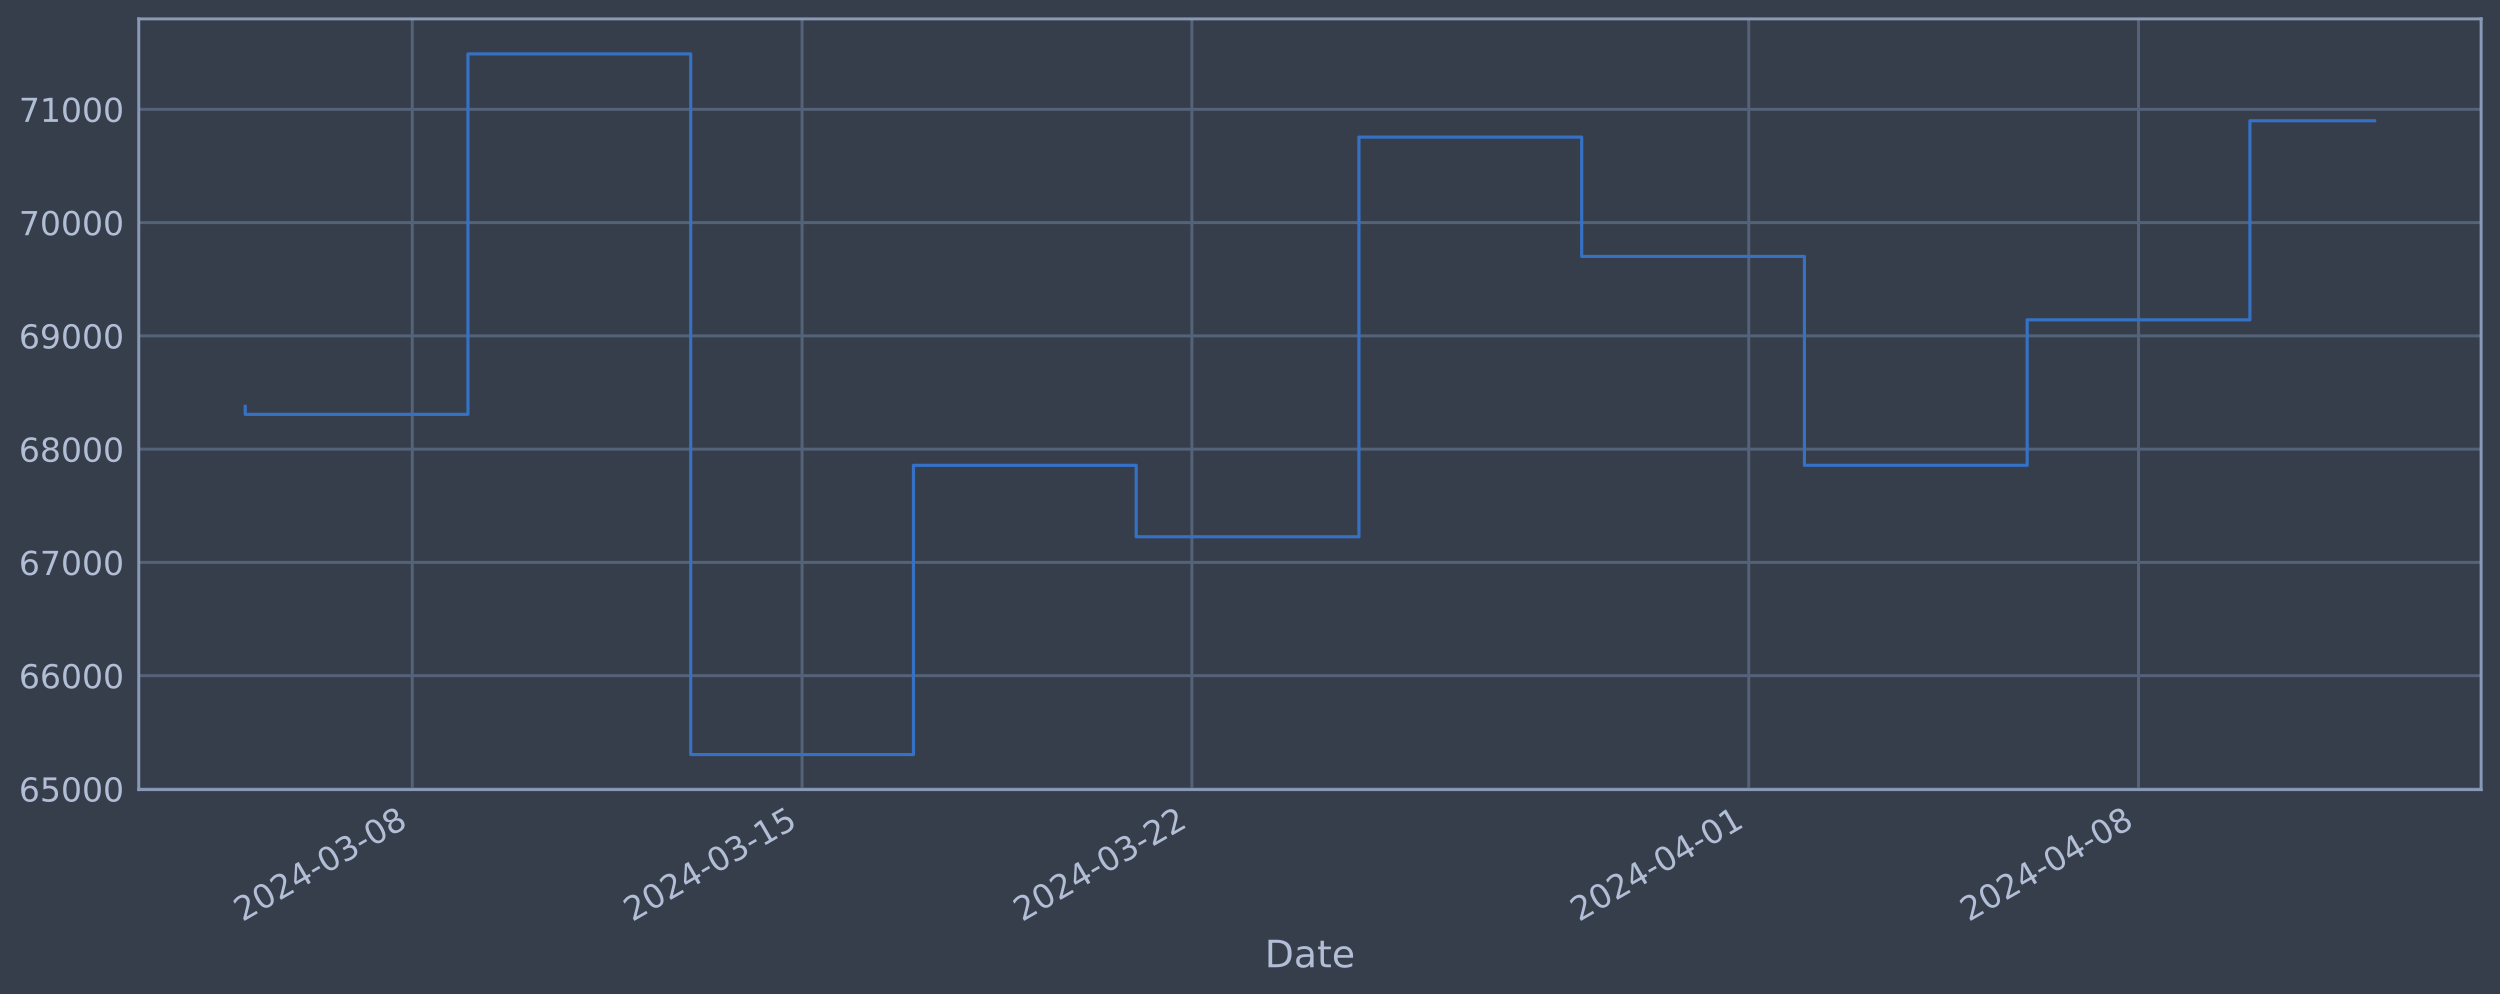
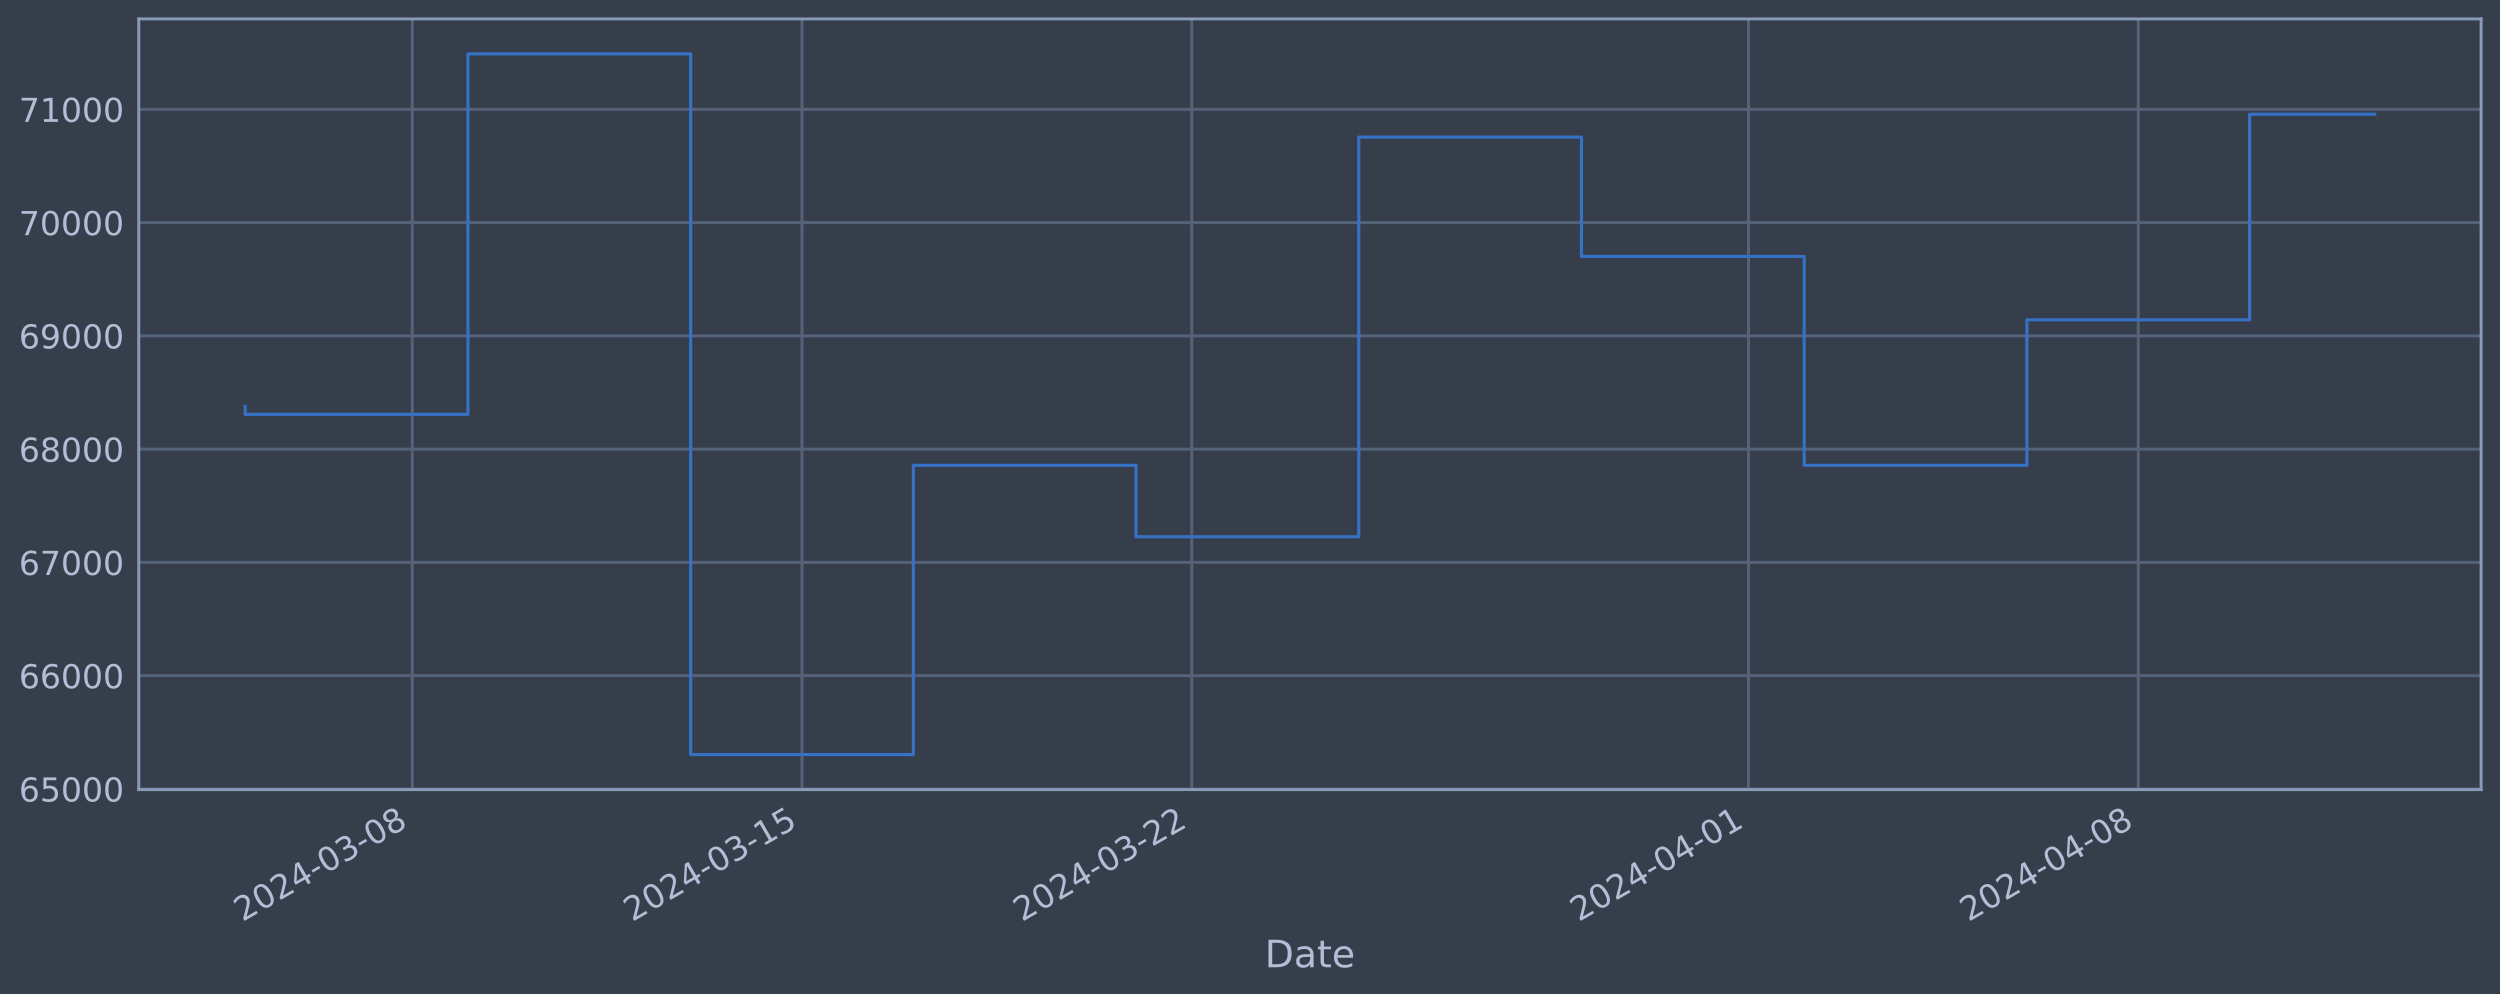
<svg xmlns="http://www.w3.org/2000/svg" xmlns:xlink="http://www.w3.org/1999/xlink" width="952.884pt" height="378.87pt" viewBox="0 0 952.884 378.87" version="1.1">
  <defs>
    <style type="text/css">*{stroke-linejoin: round; stroke-linecap: butt}</style>
  </defs>
  <g id="figure_1">
    <g id="patch_1">
      <path d="M 0 378.87  L 952.884 378.87  L 952.884 0  L 0 0  z " style="fill: #373e4b" />
    </g>
    <g id="axes_1">
      <g id="patch_2">
        <path d="M 52.884 300.96  L 945.684 300.96  L 945.684 7.2  L 52.884 7.2  z " style="fill: #373e4b" />
      </g>
      <g id="matplotlib.axis_1">
        <g id="xtick_1">
          <g id="line2d_1">
-             <path d="M 157.14 300.96  L 157.14 7.2  " clip-path="url(#p95512118bd)" style="fill: none; stroke: #546379; stroke-width: 1.12; stroke-linecap: square" />
+             <path d="M 157.131 300.96  L 157.131 7.2  " clip-path="url(#p5b54a73dcc)" style="fill: none; stroke: #546379; stroke-width: 1.12; stroke-linecap: square" />
          </g>
          <g id="line2d_2" />
          <g id="text_1">
-             <g style="fill: #b1bed6" transform="translate(92.41488 351.4642) rotate(-30) scale(0.126 -0.126)">
+             <g style="fill: #b1bed6" transform="translate(92.40537 351.4642) rotate(-30) scale(0.126 -0.126)">
              <defs>
                <path id="DejaVuSans-32" d="M 1228 531  L 3431 531  L 3431 0  L 469 0  L 469 531  Q 828 903 1448 1529  Q 2069 2156 2228 2338  Q 2531 2678 2651 2914  Q 2772 3150 2772 3378  Q 2772 3750 2511 3984  Q 2250 4219 1831 4219  Q 1534 4219 1204 4116  Q 875 4013 500 3803  L 500 4441  Q 881 4594 1212 4672  Q 1544 4750 1819 4750  Q 2544 4750 2975 4387  Q 3406 4025 3406 3419  Q 3406 3131 3298 2873  Q 3191 2616 2906 2266  Q 2828 2175 2409 1742  Q 1991 1309 1228 531  z " transform="scale(0.015625)" />
                <path id="DejaVuSans-30" d="M 2034 4250  Q 1547 4250 1301 3770  Q 1056 3291 1056 2328  Q 1056 1369 1301 889  Q 1547 409 2034 409  Q 2525 409 2770 889  Q 3016 1369 3016 2328  Q 3016 3291 2770 3770  Q 2525 4250 2034 4250  z M 2034 4750  Q 2819 4750 3233 4129  Q 3647 3509 3647 2328  Q 3647 1150 3233 529  Q 2819 -91 2034 -91  Q 1250 -91 836 529  Q 422 1150 422 2328  Q 422 3509 836 4129  Q 1250 4750 2034 4750  z " transform="scale(0.015625)" />
                <path id="DejaVuSans-34" d="M 2419 4116  L 825 1625  L 2419 1625  L 2419 4116  z M 2253 4666  L 3047 4666  L 3047 1625  L 3713 1625  L 3713 1100  L 3047 1100  L 3047 0  L 2419 0  L 2419 1100  L 313 1100  L 313 1709  L 2253 4666  z " transform="scale(0.015625)" />
                <path id="DejaVuSans-2d" d="M 313 2009  L 1997 2009  L 1997 1497  L 313 1497  L 313 2009  z " transform="scale(0.015625)" />
                <path id="DejaVuSans-33" d="M 2597 2516  Q 3050 2419 3304 2112  Q 3559 1806 3559 1356  Q 3559 666 3084 287  Q 2609 -91 1734 -91  Q 1441 -91 1130 -33  Q 819 25 488 141  L 488 750  Q 750 597 1062 519  Q 1375 441 1716 441  Q 2309 441 2620 675  Q 2931 909 2931 1356  Q 2931 1769 2642 2001  Q 2353 2234 1838 2234  L 1294 2234  L 1294 2753  L 1863 2753  Q 2328 2753 2575 2939  Q 2822 3125 2822 3475  Q 2822 3834 2567 4026  Q 2313 4219 1838 4219  Q 1578 4219 1281 4162  Q 984 4106 628 3988  L 628 4550  Q 988 4650 1302 4700  Q 1616 4750 1894 4750  Q 2613 4750 3031 4423  Q 3450 4097 3450 3541  Q 3450 3153 3228 2886  Q 3006 2619 2597 2516  z " transform="scale(0.015625)" />
                <path id="DejaVuSans-38" d="M 2034 2216  Q 1584 2216 1326 1975  Q 1069 1734 1069 1313  Q 1069 891 1326 650  Q 1584 409 2034 409  Q 2484 409 2743 651  Q 3003 894 3003 1313  Q 3003 1734 2745 1975  Q 2488 2216 2034 2216  z M 1403 2484  Q 997 2584 770 2862  Q 544 3141 544 3541  Q 544 4100 942 4425  Q 1341 4750 2034 4750  Q 2731 4750 3128 4425  Q 3525 4100 3525 3541  Q 3525 3141 3298 2862  Q 3072 2584 2669 2484  Q 3125 2378 3379 2068  Q 3634 1759 3634 1313  Q 3634 634 3220 271  Q 2806 -91 2034 -91  Q 1263 -91 848 271  Q 434 634 434 1313  Q 434 1759 690 2068  Q 947 2378 1403 2484  z M 1172 3481  Q 1172 3119 1398 2916  Q 1625 2713 2034 2713  Q 2441 2713 2670 2916  Q 2900 3119 2900 3481  Q 2900 3844 2670 4047  Q 2441 4250 2034 4250  Q 1625 4250 1398 4047  Q 1172 3844 1172 3481  z " transform="scale(0.015625)" />
              </defs>
              <use xlink:href="#DejaVuSans-32" />
              <use xlink:href="#DejaVuSans-30" x="63.623" />
              <use xlink:href="#DejaVuSans-32" x="127.246" />
              <use xlink:href="#DejaVuSans-34" x="190.869" />
              <use xlink:href="#DejaVuSans-2d" x="254.492" />
              <use xlink:href="#DejaVuSans-30" x="290.576" />
              <use xlink:href="#DejaVuSans-33" x="354.199" />
              <use xlink:href="#DejaVuSans-2d" x="417.822" />
              <use xlink:href="#DejaVuSans-30" x="453.906" />
              <use xlink:href="#DejaVuSans-38" x="517.529" />
            </g>
          </g>
        </g>
        <g id="xtick_2">
          <g id="line2d_3">
-             <path d="M 305.715 300.96  L 305.715 7.2  " clip-path="url(#p95512118bd)" style="fill: none; stroke: #546379; stroke-width: 1.12; stroke-linecap: square" />
+             <path d="M 305.683 300.96  L 305.683 7.2  " clip-path="url(#p5b54a73dcc)" style="fill: none; stroke: #546379; stroke-width: 1.12; stroke-linecap: square" />
          </g>
          <g id="line2d_4" />
          <g id="text_2">
-             <g style="fill: #b1bed6" transform="translate(240.9895 351.4642) rotate(-30) scale(0.126 -0.126)">
+             <g style="fill: #b1bed6" transform="translate(240.9577 351.4642) rotate(-30) scale(0.126 -0.126)">
              <defs>
                <path id="DejaVuSans-31" d="M 794 531  L 1825 531  L 1825 4091  L 703 3866  L 703 4441  L 1819 4666  L 2450 4666  L 2450 531  L 3481 531  L 3481 0  L 794 0  L 794 531  z " transform="scale(0.015625)" />
                <path id="DejaVuSans-35" d="M 691 4666  L 3169 4666  L 3169 4134  L 1269 4134  L 1269 2991  Q 1406 3038 1543 3061  Q 1681 3084 1819 3084  Q 2600 3084 3056 2656  Q 3513 2228 3513 1497  Q 3513 744 3044 326  Q 2575 -91 1722 -91  Q 1428 -91 1123 -41  Q 819 9 494 109  L 494 744  Q 775 591 1075 516  Q 1375 441 1709 441  Q 2250 441 2565 725  Q 2881 1009 2881 1497  Q 2881 1984 2565 2268  Q 2250 2553 1709 2553  Q 1456 2553 1204 2497  Q 953 2441 691 2322  L 691 4666  z " transform="scale(0.015625)" />
              </defs>
              <use xlink:href="#DejaVuSans-32" />
              <use xlink:href="#DejaVuSans-30" x="63.623" />
              <use xlink:href="#DejaVuSans-32" x="127.246" />
              <use xlink:href="#DejaVuSans-34" x="190.869" />
              <use xlink:href="#DejaVuSans-2d" x="254.492" />
              <use xlink:href="#DejaVuSans-30" x="290.576" />
              <use xlink:href="#DejaVuSans-33" x="354.199" />
              <use xlink:href="#DejaVuSans-2d" x="417.822" />
              <use xlink:href="#DejaVuSans-31" x="453.906" />
              <use xlink:href="#DejaVuSans-35" x="517.529" />
            </g>
          </g>
        </g>
        <g id="xtick_3">
          <g id="line2d_5">
-             <path d="M 454.29 300.96  L 454.29 7.2  " clip-path="url(#p95512118bd)" style="fill: none; stroke: #546379; stroke-width: 1.12; stroke-linecap: square" />
+             <path d="M 454.236 300.96  L 454.236 7.2  " clip-path="url(#p5b54a73dcc)" style="fill: none; stroke: #546379; stroke-width: 1.12; stroke-linecap: square" />
          </g>
          <g id="line2d_6" />
          <g id="text_3">
-             <g style="fill: #b1bed6" transform="translate(389.5641 351.4642) rotate(-30) scale(0.126 -0.126)">
+             <g style="fill: #b1bed6" transform="translate(389.5101 351.4642) rotate(-30) scale(0.126 -0.126)">
              <use xlink:href="#DejaVuSans-32" />
              <use xlink:href="#DejaVuSans-30" x="63.623" />
              <use xlink:href="#DejaVuSans-32" x="127.246" />
              <use xlink:href="#DejaVuSans-34" x="190.869" />
              <use xlink:href="#DejaVuSans-2d" x="254.492" />
              <use xlink:href="#DejaVuSans-30" x="290.576" />
              <use xlink:href="#DejaVuSans-33" x="354.199" />
              <use xlink:href="#DejaVuSans-2d" x="417.822" />
              <use xlink:href="#DejaVuSans-32" x="453.906" />
              <use xlink:href="#DejaVuSans-32" x="517.529" />
            </g>
          </g>
        </g>
        <g id="xtick_4">
          <g id="line2d_7">
-             <path d="M 666.539 300.96  L 666.539 7.2  " clip-path="url(#p95512118bd)" style="fill: none; stroke: #546379; stroke-width: 1.12; stroke-linecap: square" />
+             <path d="M 666.453 300.96  L 666.453 7.2  " clip-path="url(#p5b54a73dcc)" style="fill: none; stroke: #546379; stroke-width: 1.12; stroke-linecap: square" />
          </g>
          <g id="line2d_8" />
          <g id="text_4">
-             <g style="fill: #b1bed6" transform="translate(601.8135 351.4642) rotate(-30) scale(0.126 -0.126)">
+             <g style="fill: #b1bed6" transform="translate(601.7278 351.4642) rotate(-30) scale(0.126 -0.126)">
              <use xlink:href="#DejaVuSans-32" />
              <use xlink:href="#DejaVuSans-30" x="63.623" />
              <use xlink:href="#DejaVuSans-32" x="127.246" />
              <use xlink:href="#DejaVuSans-34" x="190.869" />
              <use xlink:href="#DejaVuSans-2d" x="254.492" />
              <use xlink:href="#DejaVuSans-30" x="290.576" />
              <use xlink:href="#DejaVuSans-34" x="354.199" />
              <use xlink:href="#DejaVuSans-2d" x="417.822" />
              <use xlink:href="#DejaVuSans-30" x="453.906" />
              <use xlink:href="#DejaVuSans-31" x="517.529" />
            </g>
          </g>
        </g>
        <g id="xtick_5">
          <g id="line2d_9">
-             <path d="M 815.114 300.96  L 815.114 7.2  " clip-path="url(#p95512118bd)" style="fill: none; stroke: #546379; stroke-width: 1.12; stroke-linecap: square" />
+             <path d="M 815.006 300.96  L 815.006 7.2  " clip-path="url(#p5b54a73dcc)" style="fill: none; stroke: #546379; stroke-width: 1.12; stroke-linecap: square" />
          </g>
          <g id="line2d_10" />
          <g id="text_5">
-             <g style="fill: #b1bed6" transform="translate(750.3881 351.4642) rotate(-30) scale(0.126 -0.126)">
+             <g style="fill: #b1bed6" transform="translate(750.2802 351.4642) rotate(-30) scale(0.126 -0.126)">
              <use xlink:href="#DejaVuSans-32" />
              <use xlink:href="#DejaVuSans-30" x="63.623" />
              <use xlink:href="#DejaVuSans-32" x="127.246" />
              <use xlink:href="#DejaVuSans-34" x="190.869" />
              <use xlink:href="#DejaVuSans-2d" x="254.492" />
              <use xlink:href="#DejaVuSans-30" x="290.576" />
              <use xlink:href="#DejaVuSans-34" x="354.199" />
              <use xlink:href="#DejaVuSans-2d" x="417.822" />
              <use xlink:href="#DejaVuSans-30" x="453.906" />
              <use xlink:href="#DejaVuSans-38" x="517.529" />
            </g>
          </g>
        </g>
        <g id="text_6">
          <g style="fill: #b1bed6" transform="translate(482.0746 368.6753) scale(0.144 -0.144)">
            <defs>
              <path id="DejaVuSans-44" d="M 1259 4147  L 1259 519  L 2022 519  Q 2988 519 3436 956  Q 3884 1394 3884 2338  Q 3884 3275 3436 3711  Q 2988 4147 2022 4147  L 1259 4147  z M 628 4666  L 1925 4666  Q 3281 4666 3915 4102  Q 4550 3538 4550 2338  Q 4550 1131 3912 565  Q 3275 0 1925 0  L 628 0  L 628 4666  z " transform="scale(0.015625)" />
              <path id="DejaVuSans-61" d="M 2194 1759  Q 1497 1759 1228 1600  Q 959 1441 959 1056  Q 959 750 1161 570  Q 1363 391 1709 391  Q 2188 391 2477 730  Q 2766 1069 2766 1631  L 2766 1759  L 2194 1759  z M 3341 1997  L 3341 0  L 2766 0  L 2766 531  Q 2569 213 2275 61  Q 1981 -91 1556 -91  Q 1019 -91 701 211  Q 384 513 384 1019  Q 384 1609 779 1909  Q 1175 2209 1959 2209  L 2766 2209  L 2766 2266  Q 2766 2663 2505 2880  Q 2244 3097 1772 3097  Q 1472 3097 1187 3025  Q 903 2953 641 2809  L 641 3341  Q 956 3463 1253 3523  Q 1550 3584 1831 3584  Q 2591 3584 2966 3190  Q 3341 2797 3341 1997  z " transform="scale(0.015625)" />
              <path id="DejaVuSans-74" d="M 1172 4494  L 1172 3500  L 2356 3500  L 2356 3053  L 1172 3053  L 1172 1153  Q 1172 725 1289 603  Q 1406 481 1766 481  L 2356 481  L 2356 0  L 1766 0  Q 1100 0 847 248  Q 594 497 594 1153  L 594 3053  L 172 3053  L 172 3500  L 594 3500  L 594 4494  L 1172 4494  z " transform="scale(0.015625)" />
              <path id="DejaVuSans-65" d="M 3597 1894  L 3597 1613  L 953 1613  Q 991 1019 1311 708  Q 1631 397 2203 397  Q 2534 397 2845 478  Q 3156 559 3463 722  L 3463 178  Q 3153 47 2828 -22  Q 2503 -91 2169 -91  Q 1331 -91 842 396  Q 353 884 353 1716  Q 353 2575 817 3079  Q 1281 3584 2069 3584  Q 2775 3584 3186 3129  Q 3597 2675 3597 1894  z M 3022 2063  Q 3016 2534 2758 2815  Q 2500 3097 2075 3097  Q 1594 3097 1305 2825  Q 1016 2553 972 2059  L 3022 2063  z " transform="scale(0.015625)" />
            </defs>
            <use xlink:href="#DejaVuSans-44" />
            <use xlink:href="#DejaVuSans-61" x="77.002" />
            <use xlink:href="#DejaVuSans-74" x="138.281" />
            <use xlink:href="#DejaVuSans-65" x="177.49" />
          </g>
        </g>
      </g>
      <g id="matplotlib.axis_2">
        <g id="ytick_1">
          <g id="line2d_11">
-             <path d="M 52.884 300.718  L 945.684 300.718  " clip-path="url(#p95512118bd)" style="fill: none; stroke: #546379; stroke-width: 1.12; stroke-linecap: square" />
+             <path d="M 52.884 300.718  L 945.684 300.718  " clip-path="url(#p5b54a73dcc)" style="fill: none; stroke: #546379; stroke-width: 1.12; stroke-linecap: square" />
          </g>
          <g id="line2d_12" />
          <g id="text_7">
            <g style="fill: #b1bed6" transform="translate(7.2 305.5049) scale(0.126 -0.126)">
              <defs>
                <path id="DejaVuSans-36" d="M 2113 2584  Q 1688 2584 1439 2293  Q 1191 2003 1191 1497  Q 1191 994 1439 701  Q 1688 409 2113 409  Q 2538 409 2786 701  Q 3034 994 3034 1497  Q 3034 2003 2786 2293  Q 2538 2584 2113 2584  z M 3366 4563  L 3366 3988  Q 3128 4100 2886 4159  Q 2644 4219 2406 4219  Q 1781 4219 1451 3797  Q 1122 3375 1075 2522  Q 1259 2794 1537 2939  Q 1816 3084 2150 3084  Q 2853 3084 3261 2657  Q 3669 2231 3669 1497  Q 3669 778 3244 343  Q 2819 -91 2113 -91  Q 1303 -91 875 529  Q 447 1150 447 2328  Q 447 3434 972 4092  Q 1497 4750 2381 4750  Q 2619 4750 2861 4703  Q 3103 4656 3366 4563  z " transform="scale(0.015625)" />
              </defs>
              <use xlink:href="#DejaVuSans-36" />
              <use xlink:href="#DejaVuSans-35" x="63.623" />
              <use xlink:href="#DejaVuSans-30" x="127.246" />
              <use xlink:href="#DejaVuSans-30" x="190.869" />
              <use xlink:href="#DejaVuSans-30" x="254.492" />
            </g>
          </g>
        </g>
        <g id="ytick_2">
          <g id="line2d_13">
-             <path d="M 52.884 257.544  L 945.684 257.544  " clip-path="url(#p95512118bd)" style="fill: none; stroke: #546379; stroke-width: 1.12; stroke-linecap: square" />
+             <path d="M 52.884 257.544  L 945.684 257.544  " clip-path="url(#p5b54a73dcc)" style="fill: none; stroke: #546379; stroke-width: 1.12; stroke-linecap: square" />
          </g>
          <g id="line2d_14" />
          <g id="text_8">
            <g style="fill: #b1bed6" transform="translate(7.2 262.331) scale(0.126 -0.126)">
              <use xlink:href="#DejaVuSans-36" />
              <use xlink:href="#DejaVuSans-36" x="63.623" />
              <use xlink:href="#DejaVuSans-30" x="127.246" />
              <use xlink:href="#DejaVuSans-30" x="190.869" />
              <use xlink:href="#DejaVuSans-30" x="254.492" />
            </g>
          </g>
        </g>
        <g id="ytick_3">
          <g id="line2d_15">
-             <path d="M 52.884 214.37  L 945.684 214.37  " clip-path="url(#p95512118bd)" style="fill: none; stroke: #546379; stroke-width: 1.12; stroke-linecap: square" />
+             <path d="M 52.884 214.37  L 945.684 214.37  " clip-path="url(#p5b54a73dcc)" style="fill: none; stroke: #546379; stroke-width: 1.12; stroke-linecap: square" />
          </g>
          <g id="line2d_16" />
          <g id="text_9">
            <g style="fill: #b1bed6" transform="translate(7.2 219.157) scale(0.126 -0.126)">
              <defs>
                <path id="DejaVuSans-37" d="M 525 4666  L 3525 4666  L 3525 4397  L 1831 0  L 1172 0  L 2766 4134  L 525 4134  L 525 4666  z " transform="scale(0.015625)" />
              </defs>
              <use xlink:href="#DejaVuSans-36" />
              <use xlink:href="#DejaVuSans-37" x="63.623" />
              <use xlink:href="#DejaVuSans-30" x="127.246" />
              <use xlink:href="#DejaVuSans-30" x="190.869" />
              <use xlink:href="#DejaVuSans-30" x="254.492" />
            </g>
          </g>
        </g>
        <g id="ytick_4">
          <g id="line2d_17">
-             <path d="M 52.884 171.196  L 945.684 171.196  " clip-path="url(#p95512118bd)" style="fill: none; stroke: #546379; stroke-width: 1.12; stroke-linecap: square" />
+             <path d="M 52.884 171.196  L 945.684 171.196  " clip-path="url(#p5b54a73dcc)" style="fill: none; stroke: #546379; stroke-width: 1.12; stroke-linecap: square" />
          </g>
          <g id="line2d_18" />
          <g id="text_10">
            <g style="fill: #b1bed6" transform="translate(7.2 175.9831) scale(0.126 -0.126)">
              <use xlink:href="#DejaVuSans-36" />
              <use xlink:href="#DejaVuSans-38" x="63.623" />
              <use xlink:href="#DejaVuSans-30" x="127.246" />
              <use xlink:href="#DejaVuSans-30" x="190.869" />
              <use xlink:href="#DejaVuSans-30" x="254.492" />
            </g>
          </g>
        </g>
        <g id="ytick_5">
          <g id="line2d_19">
-             <path d="M 52.884 128.022  L 945.684 128.022  " clip-path="url(#p95512118bd)" style="fill: none; stroke: #546379; stroke-width: 1.12; stroke-linecap: square" />
+             <path d="M 52.884 128.022  L 945.684 128.022  " clip-path="url(#p5b54a73dcc)" style="fill: none; stroke: #546379; stroke-width: 1.12; stroke-linecap: square" />
          </g>
          <g id="line2d_20" />
          <g id="text_11">
            <g style="fill: #b1bed6" transform="translate(7.2 132.8092) scale(0.126 -0.126)">
              <defs>
                <path id="DejaVuSans-39" d="M 703 97  L 703 672  Q 941 559 1184 500  Q 1428 441 1663 441  Q 2288 441 2617 861  Q 2947 1281 2994 2138  Q 2813 1869 2534 1725  Q 2256 1581 1919 1581  Q 1219 1581 811 2004  Q 403 2428 403 3163  Q 403 3881 828 4315  Q 1253 4750 1959 4750  Q 2769 4750 3195 4129  Q 3622 3509 3622 2328  Q 3622 1225 3098 567  Q 2575 -91 1691 -91  Q 1453 -91 1209 -44  Q 966 3 703 97  z M 1959 2075  Q 2384 2075 2632 2365  Q 2881 2656 2881 3163  Q 2881 3666 2632 3958  Q 2384 4250 1959 4250  Q 1534 4250 1286 3958  Q 1038 3666 1038 3163  Q 1038 2656 1286 2365  Q 1534 2075 1959 2075  z " transform="scale(0.015625)" />
              </defs>
              <use xlink:href="#DejaVuSans-36" />
              <use xlink:href="#DejaVuSans-39" x="63.623" />
              <use xlink:href="#DejaVuSans-30" x="127.246" />
              <use xlink:href="#DejaVuSans-30" x="190.869" />
              <use xlink:href="#DejaVuSans-30" x="254.492" />
            </g>
          </g>
        </g>
        <g id="ytick_6">
          <g id="line2d_21">
-             <path d="M 52.884 84.848  L 945.684 84.848  " clip-path="url(#p95512118bd)" style="fill: none; stroke: #546379; stroke-width: 1.12; stroke-linecap: square" />
+             <path d="M 52.884 84.848  L 945.684 84.848  " clip-path="url(#p5b54a73dcc)" style="fill: none; stroke: #546379; stroke-width: 1.12; stroke-linecap: square" />
          </g>
          <g id="line2d_22" />
          <g id="text_12">
            <g style="fill: #b1bed6" transform="translate(7.2 89.63523) scale(0.126 -0.126)">
              <use xlink:href="#DejaVuSans-37" />
              <use xlink:href="#DejaVuSans-30" x="63.623" />
              <use xlink:href="#DejaVuSans-30" x="127.246" />
              <use xlink:href="#DejaVuSans-30" x="190.869" />
              <use xlink:href="#DejaVuSans-30" x="254.492" />
            </g>
          </g>
        </g>
        <g id="ytick_7">
          <g id="line2d_23">
-             <path d="M 52.884 41.674  L 945.684 41.674  " clip-path="url(#p95512118bd)" style="fill: none; stroke: #546379; stroke-width: 1.12; stroke-linecap: square" />
+             <path d="M 52.884 41.674  L 945.684 41.674  " clip-path="url(#p5b54a73dcc)" style="fill: none; stroke: #546379; stroke-width: 1.12; stroke-linecap: square" />
          </g>
          <g id="line2d_24" />
          <g id="text_13">
            <g style="fill: #b1bed6" transform="translate(7.2 46.4613) scale(0.126 -0.126)">
              <use xlink:href="#DejaVuSans-37" />
              <use xlink:href="#DejaVuSans-31" x="63.623" />
              <use xlink:href="#DejaVuSans-30" x="127.246" />
              <use xlink:href="#DejaVuSans-30" x="190.869" />
              <use xlink:href="#DejaVuSans-30" x="254.492" />
            </g>
          </g>
        </g>
      </g>
      <g id="line2d_25">
-         <path d="M 93.466 154.891  L 93.466 157.946  L 178.365 157.946  L 178.365 20.553  L 263.265 20.553  L 263.265 287.607  L 348.165 287.607  L 348.165 177.362  L 433.065 177.362  L 433.065 204.598  L 517.964 204.598  L 517.964 52.265  L 602.864 52.265  L 602.864 97.744  L 687.764 97.744  L 687.764 177.352  L 772.664 177.352  L 772.664 121.902  L 857.563 121.902  L 857.563 46.03  L 905.102 46.03  " clip-path="url(#p95512118bd)" style="fill: none; stroke: #3572c6; stroke-width: 1.2; stroke-linecap: square" />
+         <path d="M 93.466 154.891  L 93.466 157.946  L 178.353 157.946  L 178.353 20.553  L 263.24 20.553  L 263.24 287.607  L 348.127 287.607  L 348.127 177.362  L 433.014 177.362  L 433.014 204.598  L 517.901 204.598  L 517.901 52.265  L 602.788 52.265  L 602.788 97.744  L 687.675 97.744  L 687.675 177.352  L 772.562 177.352  L 772.562 121.902  L 857.449 121.902  L 857.449 43.542  L 905.102 43.542  " clip-path="url(#p5b54a73dcc)" style="fill: none; stroke: #3572c6; stroke-width: 1.2; stroke-linecap: square" />
      </g>
      <g id="patch_3">
        <path d="M 52.884 300.96  L 52.884 7.2  " style="fill: none; stroke: #899ab8; stroke-width: 1.12; stroke-linejoin: miter; stroke-linecap: square" />
      </g>
      <g id="patch_4">
        <path d="M 945.684 300.96  L 945.684 7.2  " style="fill: none; stroke: #899ab8; stroke-width: 1.12; stroke-linejoin: miter; stroke-linecap: square" />
      </g>
      <g id="patch_5">
        <path d="M 52.884 300.96  L 945.684 300.96  " style="fill: none; stroke: #899ab8; stroke-width: 1.12; stroke-linejoin: miter; stroke-linecap: square" />
      </g>
      <g id="patch_6">
        <path d="M 52.884 7.2  L 945.684 7.2  " style="fill: none; stroke: #899ab8; stroke-width: 1.12; stroke-linejoin: miter; stroke-linecap: square" />
      </g>
    </g>
  </g>
  <defs>
-     <clipPath id="p95512118bd">
+     <clipPath id="p5b54a73dcc">
      <rect x="52.884" y="7.2" width="892.8" height="293.76" />
    </clipPath>
  </defs>
</svg>
